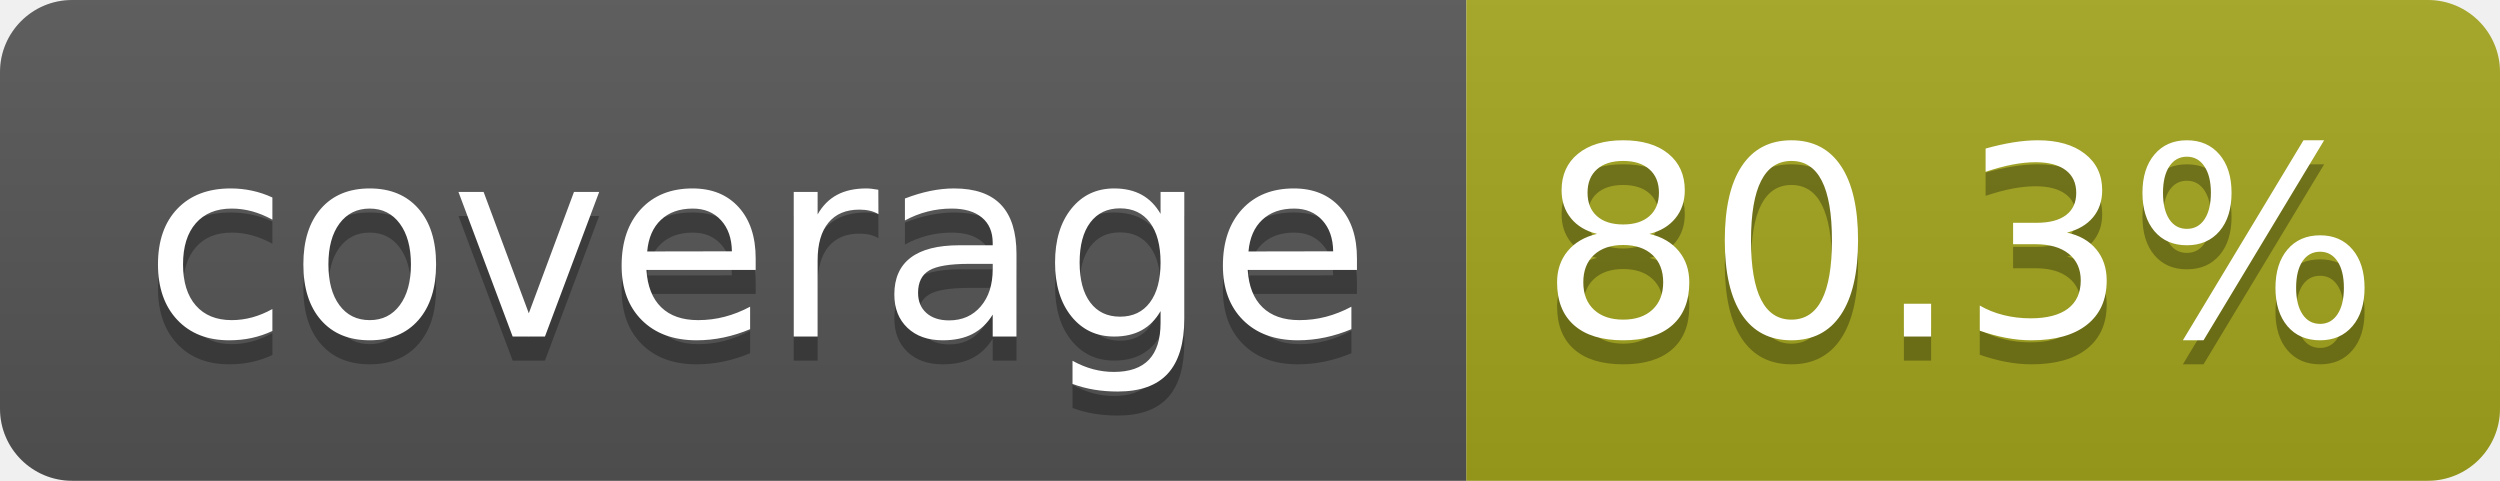
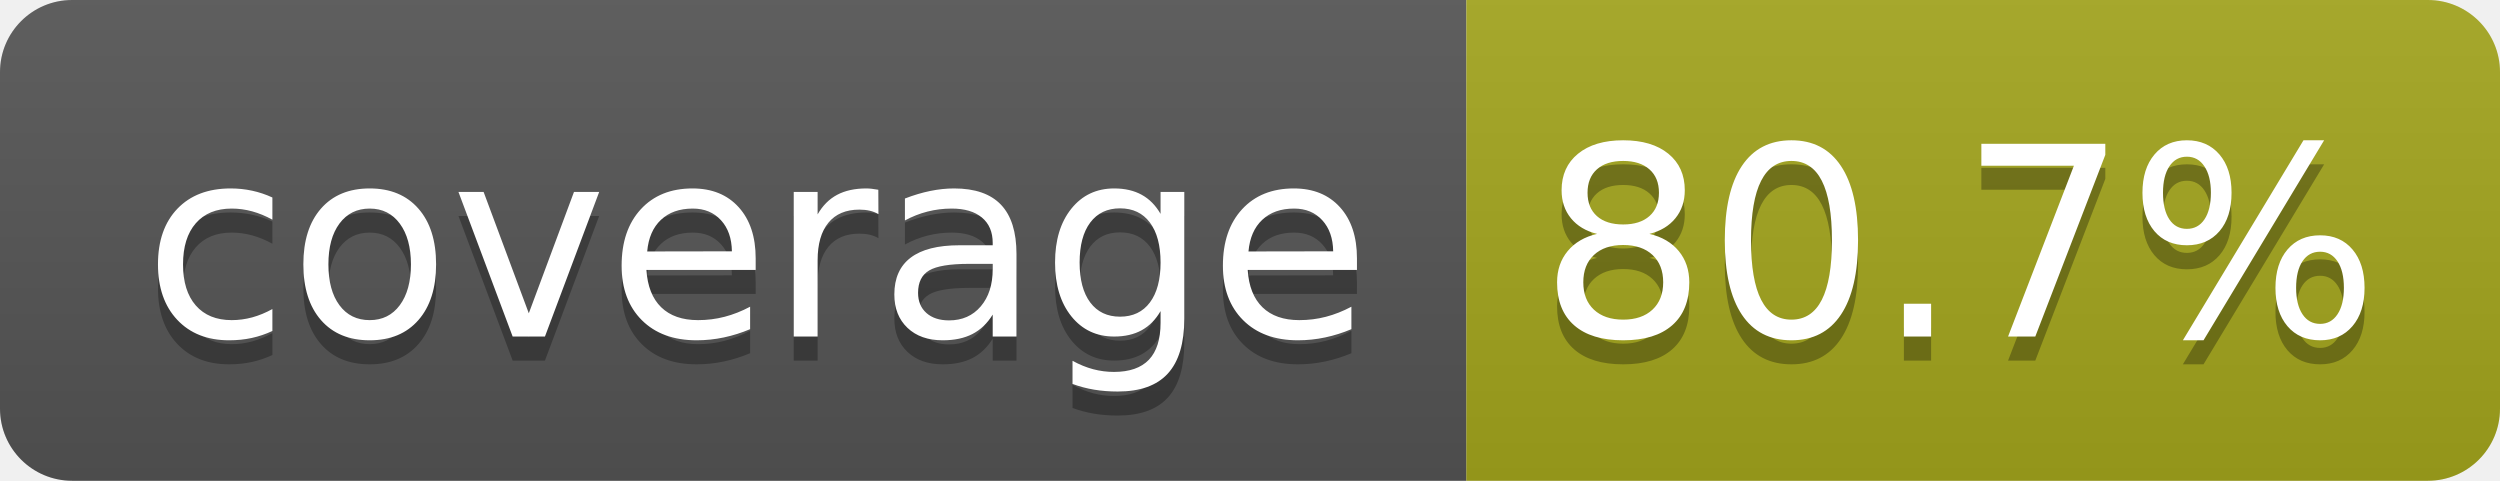
- <svg xmlns="http://www.w3.org/2000/svg" width="104" height="20" role="img" aria-label="coverage: 80.3%">
+ <svg xmlns="http://www.w3.org/2000/svg" width="104" height="20" role="img" aria-label="coverage: 80.7%">
  <linearGradient id="s" x2="0" y2="100%">
    <stop offset="0" stop-color="#bbb" stop-opacity=".1" />
    <stop offset="1" stop-opacity=".1" />
  </linearGradient>
  <clipPath id="r">
    <rect width="104" height="20" rx="3" fill="#fff" />
  </clipPath>
  <g clip-path="url(#r)">
    <rect width="61" height="20" fill="#555" />
    <rect x="61" width="43" height="20" fill="#a4a61d" />
    <rect width="104" height="20" fill="url(#s)" />
  </g>
  <g fill="#fff" text-anchor="middle" font-family="Verdana,Geneva,DejaVu Sans,sans-serif" text-rendering="geometricPrecision" font-size="110">
    <text aria-hidden="true" x="315" y="150" fill="#010101" fill-opacity=".3" transform="scale(.1)" textLength="510">coverage</text>
    <text x="315" y="140" transform="scale(.1)" fill="#fff" textLength="510">coverage</text>
-     <text aria-hidden="true" x="815" y="150" fill="#010101" fill-opacity=".3" transform="scale(.1)" textLength="330">80.3%</text>
-     <text x="815" y="140" transform="scale(.1)" fill="#fff" textLength="330">80.3%</text>
+     <text aria-hidden="true" x="815" y="150" fill="#010101" fill-opacity=".3" transform="scale(.1)" textLength="330">80.7%</text>
+     <text x="815" y="140" transform="scale(.1)" fill="#fff" textLength="330">80.7%</text>
  </g>
</svg>
